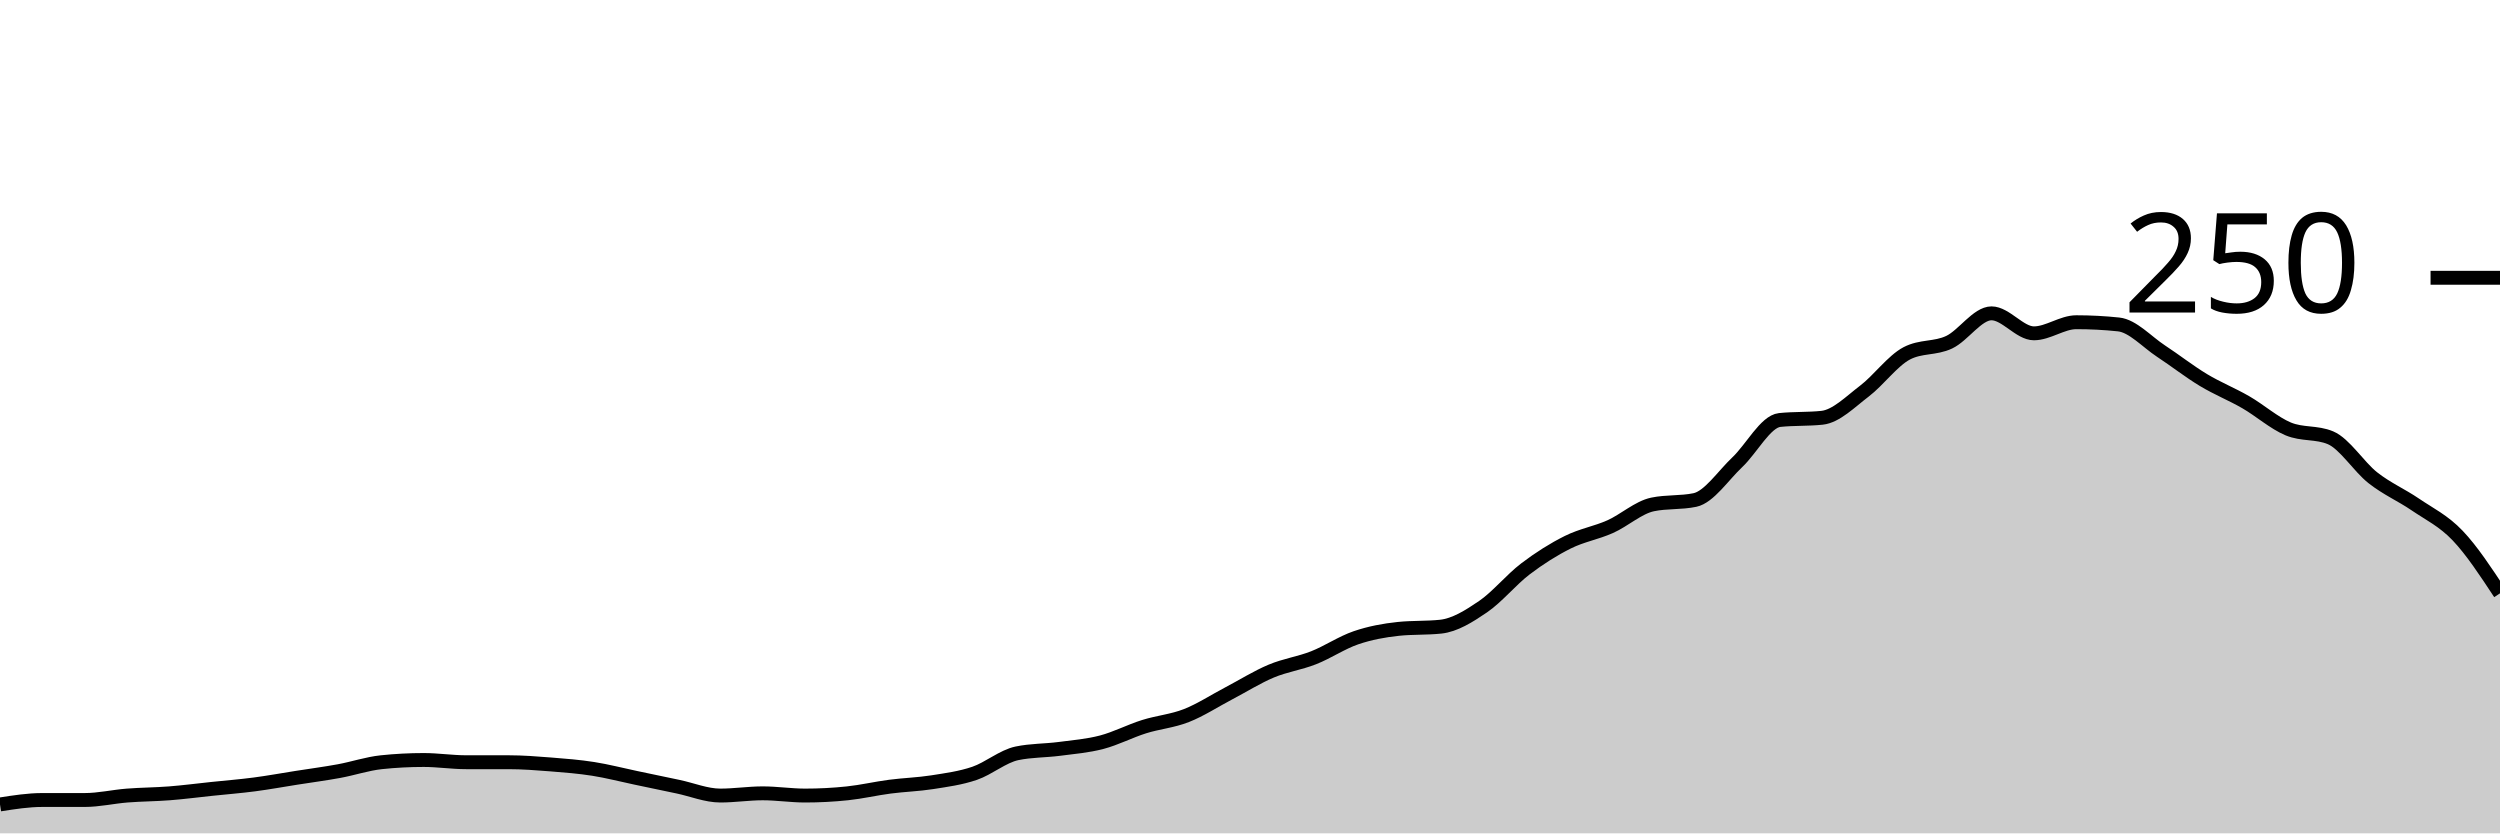
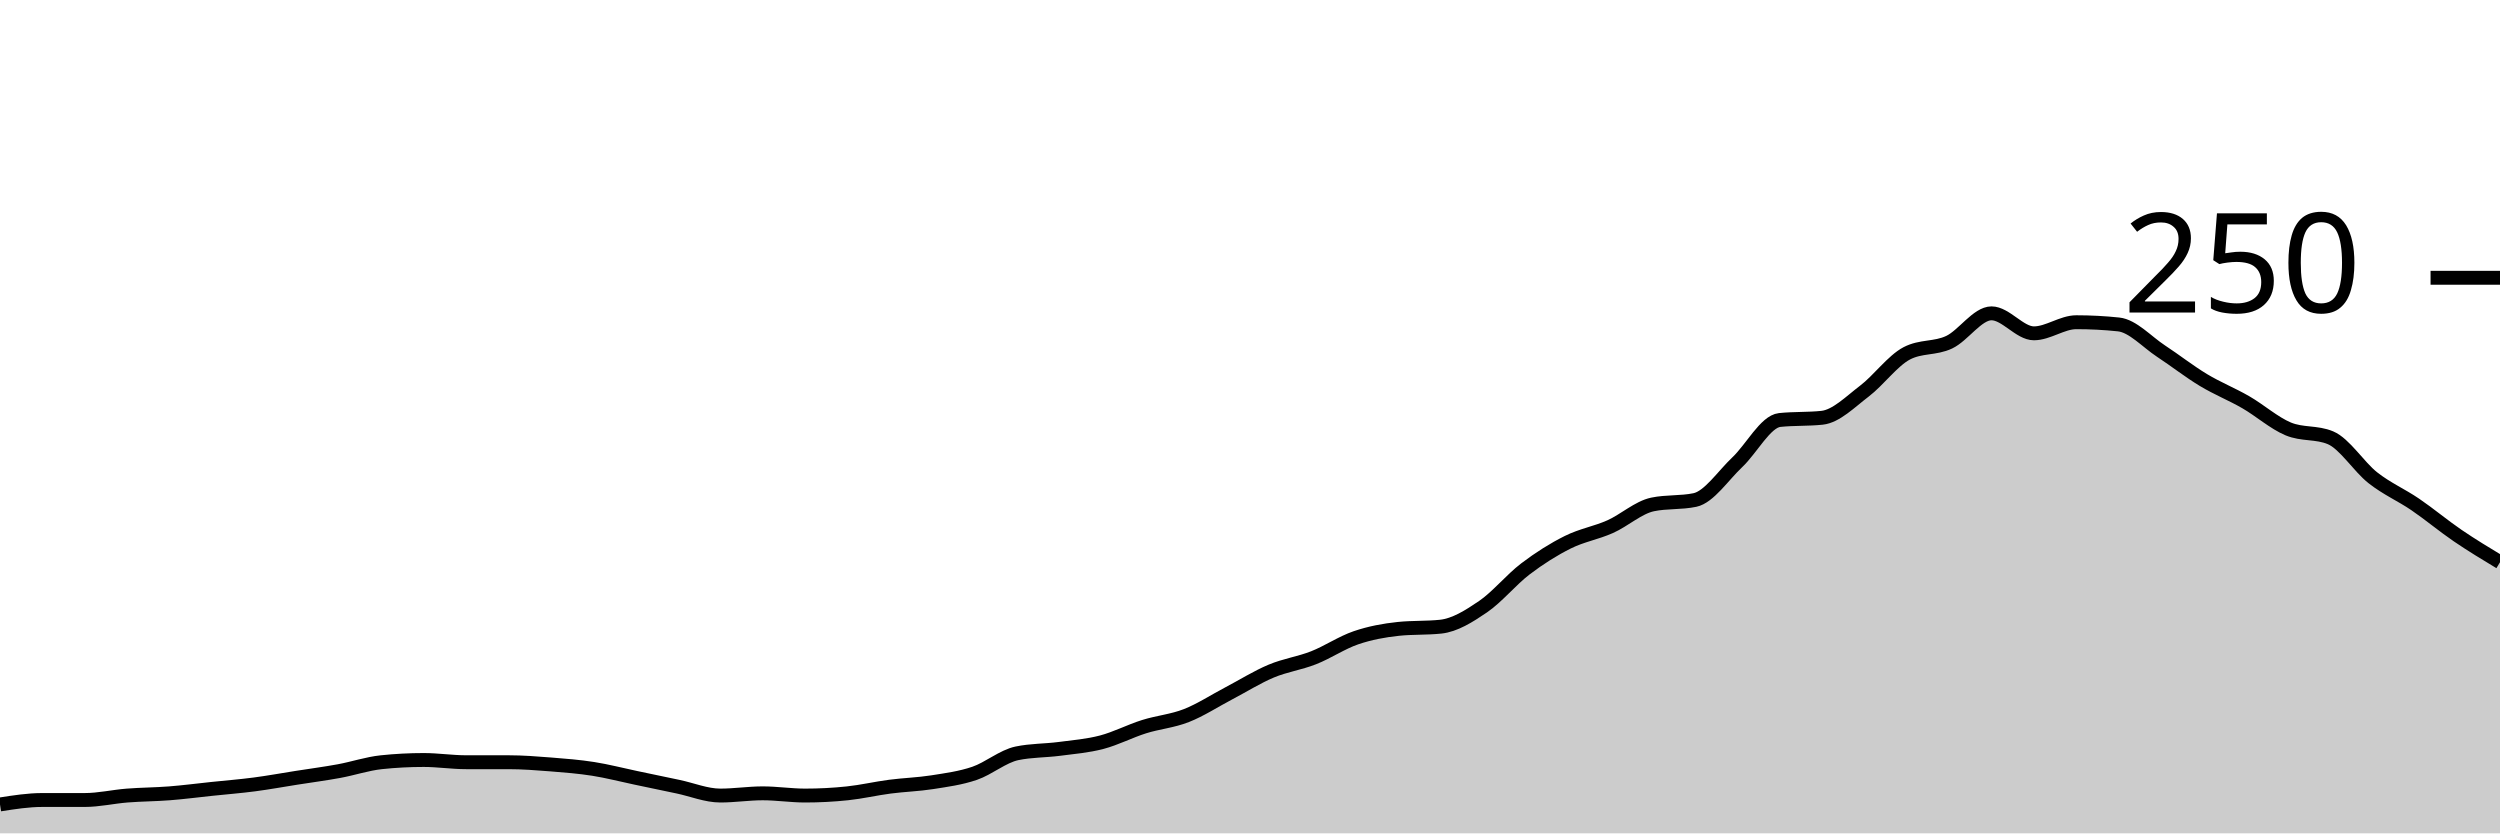
<svg xmlns="http://www.w3.org/2000/svg" viewBox="0 0 180 60">
  <g transform="translate(0,20)">
-     <path class="area" fill="rgba(0, 0, 0, 0.2)" d="M0,37.92C1.017,37.76,2.034,37.6,3.051,37.6C4.068,37.6,5.085,37.6,6.102,37.6C7.119,37.6,8.136,37.36,9.153,37.28C10.169,37.2,11.186,37.2,12.203,37.12C13.22,37.04,14.237,36.907,15.254,36.8C16.271,36.693,17.288,36.613,18.305,36.48C19.322,36.347,20.339,36.16,21.356,36C22.373,35.84,23.39,35.707,24.407,35.52C25.424,35.333,26.441,34.987,27.458,34.88C28.475,34.773,29.492,34.72,30.508,34.72C31.525,34.72,32.542,34.88,33.559,34.88C34.576,34.88,35.593,34.88,36.61,34.88C37.627,34.88,38.644,34.96,39.661,35.04C40.678,35.12,41.695,35.2,42.712,35.36C43.729,35.52,44.746,35.787,45.763,36C46.78,36.213,47.797,36.427,48.814,36.64C49.831,36.853,50.847,37.28,51.864,37.28C52.881,37.28,53.898,37.12,54.915,37.12C55.932,37.12,56.949,37.28,57.966,37.28C58.983,37.28,60,37.227,61.017,37.12C62.034,37.013,63.051,36.773,64.068,36.64C65.085,36.507,66.102,36.48,67.119,36.32C68.136,36.16,69.153,36.027,70.169,35.68C71.186,35.333,72.203,34.453,73.22,34.24C74.237,34.027,75.254,34.053,76.271,33.92C77.288,33.787,78.305,33.707,79.322,33.44C80.339,33.173,81.356,32.64,82.373,32.32C83.39,32,84.407,31.92,85.424,31.52C86.441,31.12,87.458,30.453,88.475,29.92C89.492,29.387,90.508,28.747,91.525,28.32C92.542,27.893,93.559,27.76,94.576,27.36C95.593,26.96,96.61,26.267,97.627,25.92C98.644,25.573,99.661,25.387,100.678,25.28C101.695,25.173,102.712,25.227,103.729,25.12C104.746,25.013,105.763,24.373,106.78,23.68C107.797,22.987,108.814,21.733,109.831,20.96C110.847,20.187,111.864,19.547,112.881,19.04C113.898,18.533,114.915,18.373,115.932,17.92C116.949,17.467,117.966,16.533,118.983,16.32C120,16.107,121.017,16.213,122.034,16C123.051,15.787,124.068,14.24,125.085,13.28C126.102,12.32,127.119,10.347,128.136,10.24C129.153,10.133,130.169,10.187,131.186,10.08C132.203,9.973,133.22,8.933,134.237,8.16C135.254,7.387,136.271,5.973,137.288,5.44C138.305,4.907,139.322,5.12,140.339,4.64C141.356,4.16,142.373,2.56,143.39,2.56C144.407,2.56,145.424,4,146.441,4C147.458,4,148.475,3.2,149.492,3.2C150.508,3.2,151.525,3.253,152.542,3.36C153.559,3.467,154.576,4.613,155.593,5.28C156.61,5.947,157.627,6.747,158.644,7.36C159.661,7.973,160.678,8.373,161.695,8.96C162.712,9.547,163.729,10.453,164.746,10.88C165.763,11.307,166.78,11.093,167.797,11.52C168.814,11.947,169.831,13.6,170.847,14.4C171.864,15.2,172.881,15.627,173.898,16.32C174.915,17.013,175.932,17.493,176.949,18.56C177.966,19.627,178.983,21.173,180,22.72L180,40C178.983,40,177.966,40,176.949,40C175.932,40,174.915,40,173.898,40C172.881,40,171.864,40,170.847,40C169.831,40,168.814,40,167.797,40C166.78,40,165.763,40,164.746,40C163.729,40,162.712,40,161.695,40C160.678,40,159.661,40,158.644,40C157.627,40,156.61,40,155.593,40C154.576,40,153.559,40,152.542,40C151.525,40,150.508,40,149.492,40C148.475,40,147.458,40,146.441,40C145.424,40,144.407,40,143.39,40C142.373,40,141.356,40,140.339,40C139.322,40,138.305,40,137.288,40C136.271,40,135.254,40,134.237,40C133.22,40,132.203,40,131.186,40C130.169,40,129.153,40,128.136,40C127.119,40,126.102,40,125.085,40C124.068,40,123.051,40,122.034,40C121.017,40,120,40,118.983,40C117.966,40,116.949,40,115.932,40C114.915,40,113.898,40,112.881,40C111.864,40,110.847,40,109.831,40C108.814,40,107.797,40,106.78,40C105.763,40,104.746,40,103.729,40C102.712,40,101.695,40,100.678,40C99.661,40,98.644,40,97.627,40C96.61,40,95.593,40,94.576,40C93.559,40,92.542,40,91.525,40C90.508,40,89.492,40,88.475,40C87.458,40,86.441,40,85.424,40C84.407,40,83.39,40,82.373,40C81.356,40,80.339,40,79.322,40C78.305,40,77.288,40,76.271,40C75.254,40,74.237,40,73.22,40C72.203,40,71.186,40,70.169,40C69.153,40,68.136,40,67.119,40C66.102,40,65.085,40,64.068,40C63.051,40,62.034,40,61.017,40C60,40,58.983,40,57.966,40C56.949,40,55.932,40,54.915,40C53.898,40,52.881,40,51.864,40C50.847,40,49.831,40,48.814,40C47.797,40,46.78,40,45.763,40C44.746,40,43.729,40,42.712,40C41.695,40,40.678,40,39.661,40C38.644,40,37.627,40,36.61,40C35.593,40,34.576,40,33.559,40C32.542,40,31.525,40,30.508,40C29.492,40,28.475,40,27.458,40C26.441,40,25.424,40,24.407,40C23.39,40,22.373,40,21.356,40C20.339,40,19.322,40,18.305,40C17.288,40,16.271,40,15.254,40C14.237,40,13.22,40,12.203,40C11.186,40,10.169,40,9.153,40C8.136,40,7.119,40,6.102,40C5.085,40,4.068,40,3.051,40C2.034,40,1.017,40,0,40Z" />
-     <path class="line" stroke="black" fill="none" d="M0,37.92C1.017,37.76,2.034,37.6,3.051,37.6C4.068,37.6,5.085,37.6,6.102,37.6C7.119,37.6,8.136,37.36,9.153,37.28C10.169,37.2,11.186,37.2,12.203,37.12C13.22,37.04,14.237,36.907,15.254,36.8C16.271,36.693,17.288,36.613,18.305,36.48C19.322,36.347,20.339,36.16,21.356,36C22.373,35.84,23.39,35.707,24.407,35.52C25.424,35.333,26.441,34.987,27.458,34.88C28.475,34.773,29.492,34.72,30.508,34.72C31.525,34.72,32.542,34.88,33.559,34.88C34.576,34.88,35.593,34.88,36.61,34.88C37.627,34.88,38.644,34.96,39.661,35.04C40.678,35.12,41.695,35.2,42.712,35.36C43.729,35.52,44.746,35.787,45.763,36C46.78,36.213,47.797,36.427,48.814,36.64C49.831,36.853,50.847,37.28,51.864,37.28C52.881,37.28,53.898,37.12,54.915,37.12C55.932,37.12,56.949,37.28,57.966,37.28C58.983,37.28,60,37.227,61.017,37.12C62.034,37.013,63.051,36.773,64.068,36.64C65.085,36.507,66.102,36.48,67.119,36.32C68.136,36.16,69.153,36.027,70.169,35.68C71.186,35.333,72.203,34.453,73.22,34.24C74.237,34.027,75.254,34.053,76.271,33.92C77.288,33.787,78.305,33.707,79.322,33.44C80.339,33.173,81.356,32.64,82.373,32.32C83.39,32,84.407,31.92,85.424,31.52C86.441,31.12,87.458,30.453,88.475,29.92C89.492,29.387,90.508,28.747,91.525,28.32C92.542,27.893,93.559,27.76,94.576,27.36C95.593,26.96,96.61,26.267,97.627,25.92C98.644,25.573,99.661,25.387,100.678,25.28C101.695,25.173,102.712,25.227,103.729,25.12C104.746,25.013,105.763,24.373,106.78,23.68C107.797,22.987,108.814,21.733,109.831,20.96C110.847,20.187,111.864,19.547,112.881,19.04C113.898,18.533,114.915,18.373,115.932,17.92C116.949,17.467,117.966,16.533,118.983,16.32C120,16.107,121.017,16.213,122.034,16C123.051,15.787,124.068,14.24,125.085,13.28C126.102,12.32,127.119,10.347,128.136,10.24C129.153,10.133,130.169,10.187,131.186,10.08C132.203,9.973,133.22,8.933,134.237,8.16C135.254,7.387,136.271,5.973,137.288,5.44C138.305,4.907,139.322,5.12,140.339,4.64C141.356,4.16,142.373,2.56,143.39,2.56C144.407,2.56,145.424,4,146.441,4C147.458,4,148.475,3.2,149.492,3.2C150.508,3.2,151.525,3.253,152.542,3.36C153.559,3.467,154.576,4.613,155.593,5.28C156.61,5.947,157.627,6.747,158.644,7.36C159.661,7.973,160.678,8.373,161.695,8.96C162.712,9.547,163.729,10.453,164.746,10.88C165.763,11.307,166.78,11.093,167.797,11.52C168.814,11.947,169.831,13.6,170.847,14.4C171.864,15.2,172.881,15.627,173.898,16.32C174.915,17.013,175.932,17.493,176.949,18.56C177.966,19.627,178.983,21.173,180,22.72" />
+     <path class="area" fill="rgba(0, 0, 0, 0.2)" d="M0,37.92C1.017,37.76,2.034,37.6,3.051,37.6C4.068,37.6,5.085,37.6,6.102,37.6C7.119,37.6,8.136,37.36,9.153,37.28C10.169,37.2,11.186,37.2,12.203,37.12C13.22,37.04,14.237,36.907,15.254,36.8C16.271,36.693,17.288,36.613,18.305,36.48C19.322,36.347,20.339,36.16,21.356,36C22.373,35.84,23.39,35.707,24.407,35.52C25.424,35.333,26.441,34.987,27.458,34.88C28.475,34.773,29.492,34.72,30.508,34.72C31.525,34.72,32.542,34.88,33.559,34.88C34.576,34.88,35.593,34.88,36.61,34.88C37.627,34.88,38.644,34.96,39.661,35.04C40.678,35.12,41.695,35.2,42.712,35.36C43.729,35.52,44.746,35.787,45.763,36C46.78,36.213,47.797,36.427,48.814,36.64C49.831,36.853,50.847,37.28,51.864,37.28C52.881,37.28,53.898,37.12,54.915,37.12C55.932,37.12,56.949,37.28,57.966,37.28C58.983,37.28,60,37.227,61.017,37.12C62.034,37.013,63.051,36.773,64.068,36.64C65.085,36.507,66.102,36.48,67.119,36.32C68.136,36.16,69.153,36.027,70.169,35.68C71.186,35.333,72.203,34.453,73.22,34.24C74.237,34.027,75.254,34.053,76.271,33.92C77.288,33.787,78.305,33.707,79.322,33.44C80.339,33.173,81.356,32.64,82.373,32.32C83.39,32,84.407,31.92,85.424,31.52C86.441,31.12,87.458,30.453,88.475,29.92C89.492,29.387,90.508,28.747,91.525,28.32C92.542,27.893,93.559,27.76,94.576,27.36C95.593,26.96,96.61,26.267,97.627,25.92C98.644,25.573,99.661,25.387,100.678,25.28C101.695,25.173,102.712,25.227,103.729,25.12C104.746,25.013,105.763,24.373,106.78,23.68C107.797,22.987,108.814,21.733,109.831,20.96C110.847,20.187,111.864,19.547,112.881,19.04C113.898,18.533,114.915,18.373,115.932,17.92C116.949,17.467,117.966,16.533,118.983,16.32C120,16.107,121.017,16.213,122.034,16C123.051,15.787,124.068,14.24,125.085,13.28C126.102,12.32,127.119,10.347,128.136,10.24C129.153,10.133,130.169,10.187,131.186,10.08C132.203,9.973,133.22,8.933,134.237,8.16C135.254,7.387,136.271,5.973,137.288,5.44C138.305,4.907,139.322,5.12,140.339,4.64C141.356,4.16,142.373,2.56,143.39,2.56C144.407,2.56,145.424,4,146.441,4C147.458,4,148.475,3.2,149.492,3.2C150.508,3.2,151.525,3.253,152.542,3.36C153.559,3.467,154.576,4.613,155.593,5.28C156.61,5.947,157.627,6.747,158.644,7.36C159.661,7.973,160.678,8.373,161.695,8.96C162.712,9.547,163.729,10.453,164.746,10.88C165.763,11.307,166.78,11.093,167.797,11.52C168.814,11.947,169.831,13.6,170.847,14.4C171.864,15.2,172.881,15.627,173.898,16.32C174.915,17.013,175.932,17.867,176.949,18.56C177.966,19.253,178.983,19.867,180,20.48L180,40C178.983,40,177.966,40,176.949,40C175.932,40,174.915,40,173.898,40C172.881,40,171.864,40,170.847,40C169.831,40,168.814,40,167.797,40C166.78,40,165.763,40,164.746,40C163.729,40,162.712,40,161.695,40C160.678,40,159.661,40,158.644,40C157.627,40,156.61,40,155.593,40C154.576,40,153.559,40,152.542,40C151.525,40,150.508,40,149.492,40C148.475,40,147.458,40,146.441,40C145.424,40,144.407,40,143.39,40C142.373,40,141.356,40,140.339,40C139.322,40,138.305,40,137.288,40C136.271,40,135.254,40,134.237,40C133.22,40,132.203,40,131.186,40C130.169,40,129.153,40,128.136,40C127.119,40,126.102,40,125.085,40C124.068,40,123.051,40,122.034,40C121.017,40,120,40,118.983,40C117.966,40,116.949,40,115.932,40C114.915,40,113.898,40,112.881,40C111.864,40,110.847,40,109.831,40C108.814,40,107.797,40,106.78,40C105.763,40,104.746,40,103.729,40C102.712,40,101.695,40,100.678,40C99.661,40,98.644,40,97.627,40C96.61,40,95.593,40,94.576,40C93.559,40,92.542,40,91.525,40C90.508,40,89.492,40,88.475,40C87.458,40,86.441,40,85.424,40C84.407,40,83.39,40,82.373,40C81.356,40,80.339,40,79.322,40C78.305,40,77.288,40,76.271,40C75.254,40,74.237,40,73.22,40C72.203,40,71.186,40,70.169,40C69.153,40,68.136,40,67.119,40C66.102,40,65.085,40,64.068,40C63.051,40,62.034,40,61.017,40C60,40,58.983,40,57.966,40C56.949,40,55.932,40,54.915,40C53.898,40,52.881,40,51.864,40C50.847,40,49.831,40,48.814,40C47.797,40,46.78,40,45.763,40C44.746,40,43.729,40,42.712,40C41.695,40,40.678,40,39.661,40C38.644,40,37.627,40,36.61,40C35.593,40,34.576,40,33.559,40C32.542,40,31.525,40,30.508,40C29.492,40,28.475,40,27.458,40C26.441,40,25.424,40,24.407,40C23.39,40,22.373,40,21.356,40C20.339,40,19.322,40,18.305,40C17.288,40,16.271,40,15.254,40C14.237,40,13.22,40,12.203,40C11.186,40,10.169,40,9.153,40C8.136,40,7.119,40,6.102,40C5.085,40,4.068,40,3.051,40C2.034,40,1.017,40,0,40Z" />
+     <path class="line" stroke="black" fill="none" d="M0,37.92C1.017,37.76,2.034,37.6,3.051,37.6C4.068,37.6,5.085,37.6,6.102,37.6C7.119,37.6,8.136,37.36,9.153,37.28C10.169,37.2,11.186,37.2,12.203,37.12C13.22,37.04,14.237,36.907,15.254,36.8C16.271,36.693,17.288,36.613,18.305,36.48C19.322,36.347,20.339,36.16,21.356,36C22.373,35.84,23.39,35.707,24.407,35.52C25.424,35.333,26.441,34.987,27.458,34.88C28.475,34.773,29.492,34.72,30.508,34.72C31.525,34.72,32.542,34.88,33.559,34.88C34.576,34.88,35.593,34.88,36.61,34.88C37.627,34.88,38.644,34.96,39.661,35.04C40.678,35.12,41.695,35.2,42.712,35.36C43.729,35.52,44.746,35.787,45.763,36C46.78,36.213,47.797,36.427,48.814,36.64C49.831,36.853,50.847,37.28,51.864,37.28C52.881,37.28,53.898,37.12,54.915,37.12C55.932,37.12,56.949,37.28,57.966,37.28C58.983,37.28,60,37.227,61.017,37.12C62.034,37.013,63.051,36.773,64.068,36.64C65.085,36.507,66.102,36.48,67.119,36.32C68.136,36.16,69.153,36.027,70.169,35.68C71.186,35.333,72.203,34.453,73.22,34.24C74.237,34.027,75.254,34.053,76.271,33.92C77.288,33.787,78.305,33.707,79.322,33.44C80.339,33.173,81.356,32.64,82.373,32.32C83.39,32,84.407,31.92,85.424,31.52C86.441,31.12,87.458,30.453,88.475,29.92C89.492,29.387,90.508,28.747,91.525,28.32C92.542,27.893,93.559,27.76,94.576,27.36C95.593,26.96,96.61,26.267,97.627,25.92C98.644,25.573,99.661,25.387,100.678,25.28C101.695,25.173,102.712,25.227,103.729,25.12C104.746,25.013,105.763,24.373,106.78,23.68C107.797,22.987,108.814,21.733,109.831,20.96C110.847,20.187,111.864,19.547,112.881,19.04C113.898,18.533,114.915,18.373,115.932,17.92C116.949,17.467,117.966,16.533,118.983,16.32C120,16.107,121.017,16.213,122.034,16C123.051,15.787,124.068,14.24,125.085,13.28C126.102,12.32,127.119,10.347,128.136,10.24C129.153,10.133,130.169,10.187,131.186,10.08C132.203,9.973,133.22,8.933,134.237,8.16C135.254,7.387,136.271,5.973,137.288,5.44C138.305,4.907,139.322,5.12,140.339,4.64C141.356,4.16,142.373,2.56,143.39,2.56C144.407,2.56,145.424,4,146.441,4C147.458,4,148.475,3.2,149.492,3.2C150.508,3.2,151.525,3.253,152.542,3.36C153.559,3.467,154.576,4.613,155.593,5.28C156.61,5.947,157.627,6.747,158.644,7.36C159.661,7.973,160.678,8.373,161.695,8.96C162.712,9.547,163.729,10.453,164.746,10.88C165.763,11.307,166.78,11.093,167.797,11.52C168.814,11.947,169.831,13.6,170.847,14.4C171.864,15.2,172.881,15.627,173.898,16.32C174.915,17.013,175.932,17.867,176.949,18.56C177.966,19.253,178.983,19.867,180,20.48" />
    <path class="axis-ceiling" stroke-width="1" stroke="black" fill="none" d="M175,0L180,0" />
    <text class="axis-ceiling-label" font-family="sans-serif" text-anchor="end" font-size="10px" x="170" y="2.5">250</text>
  </g>
</svg>
